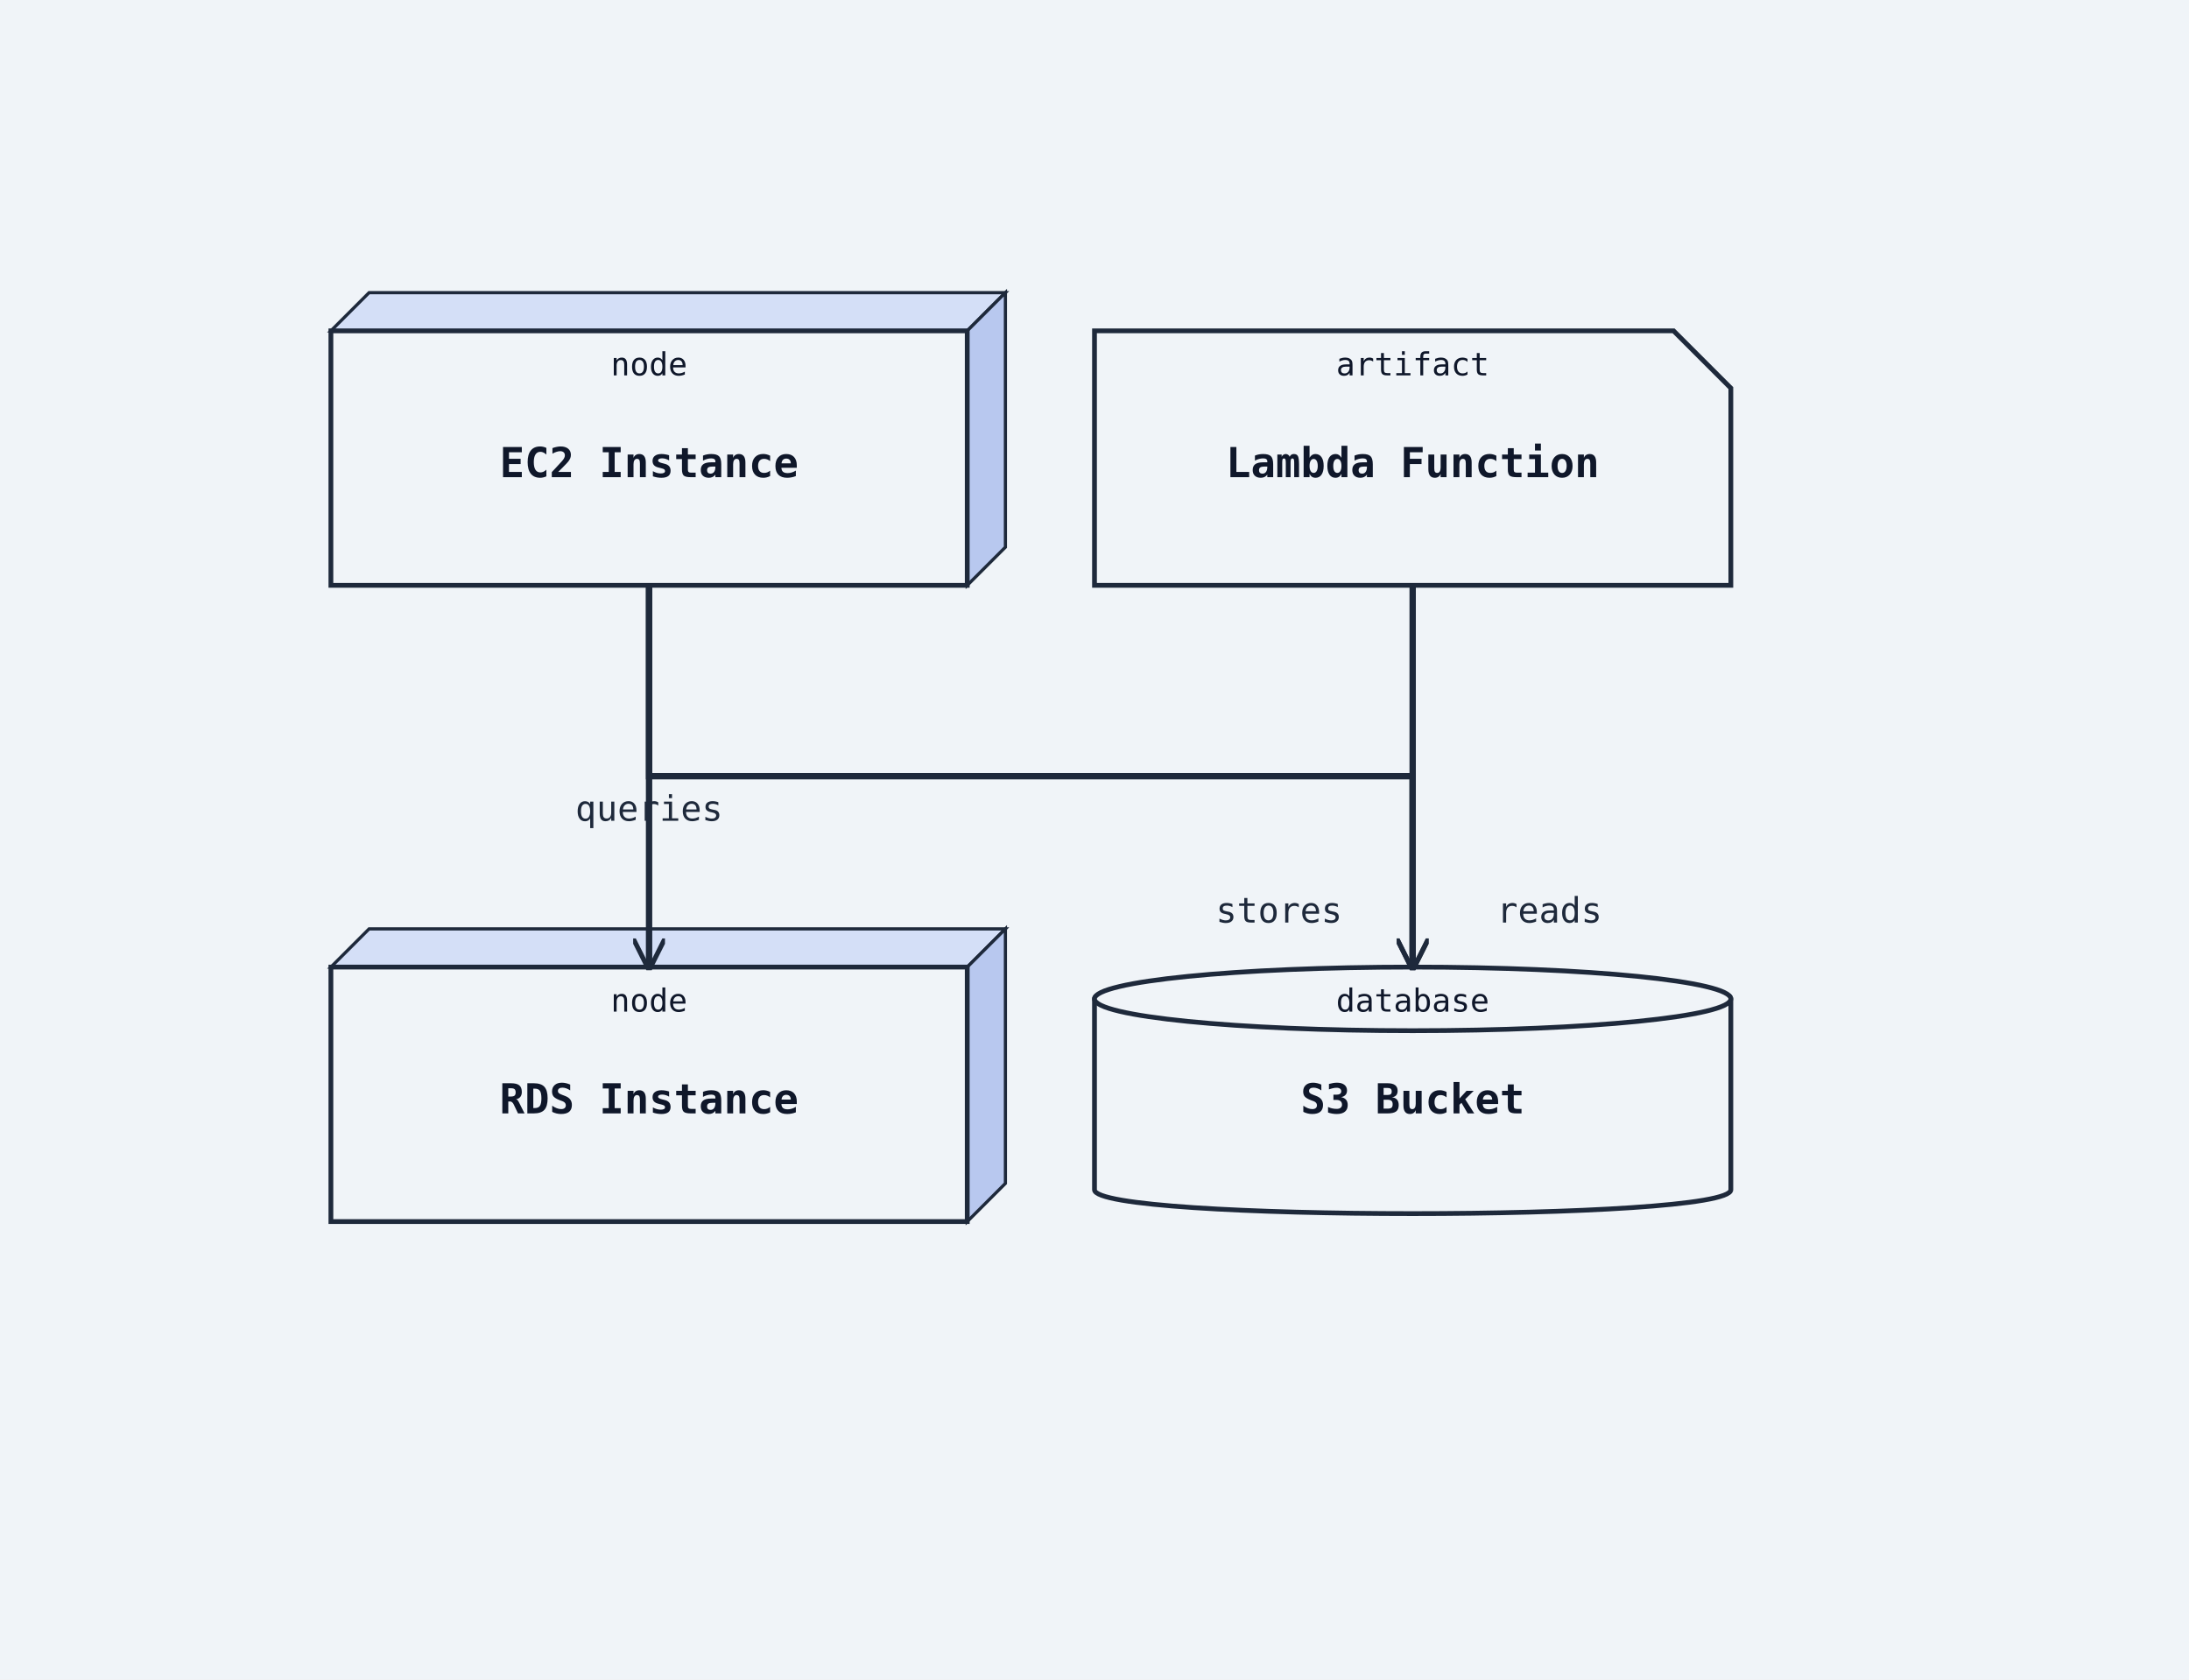
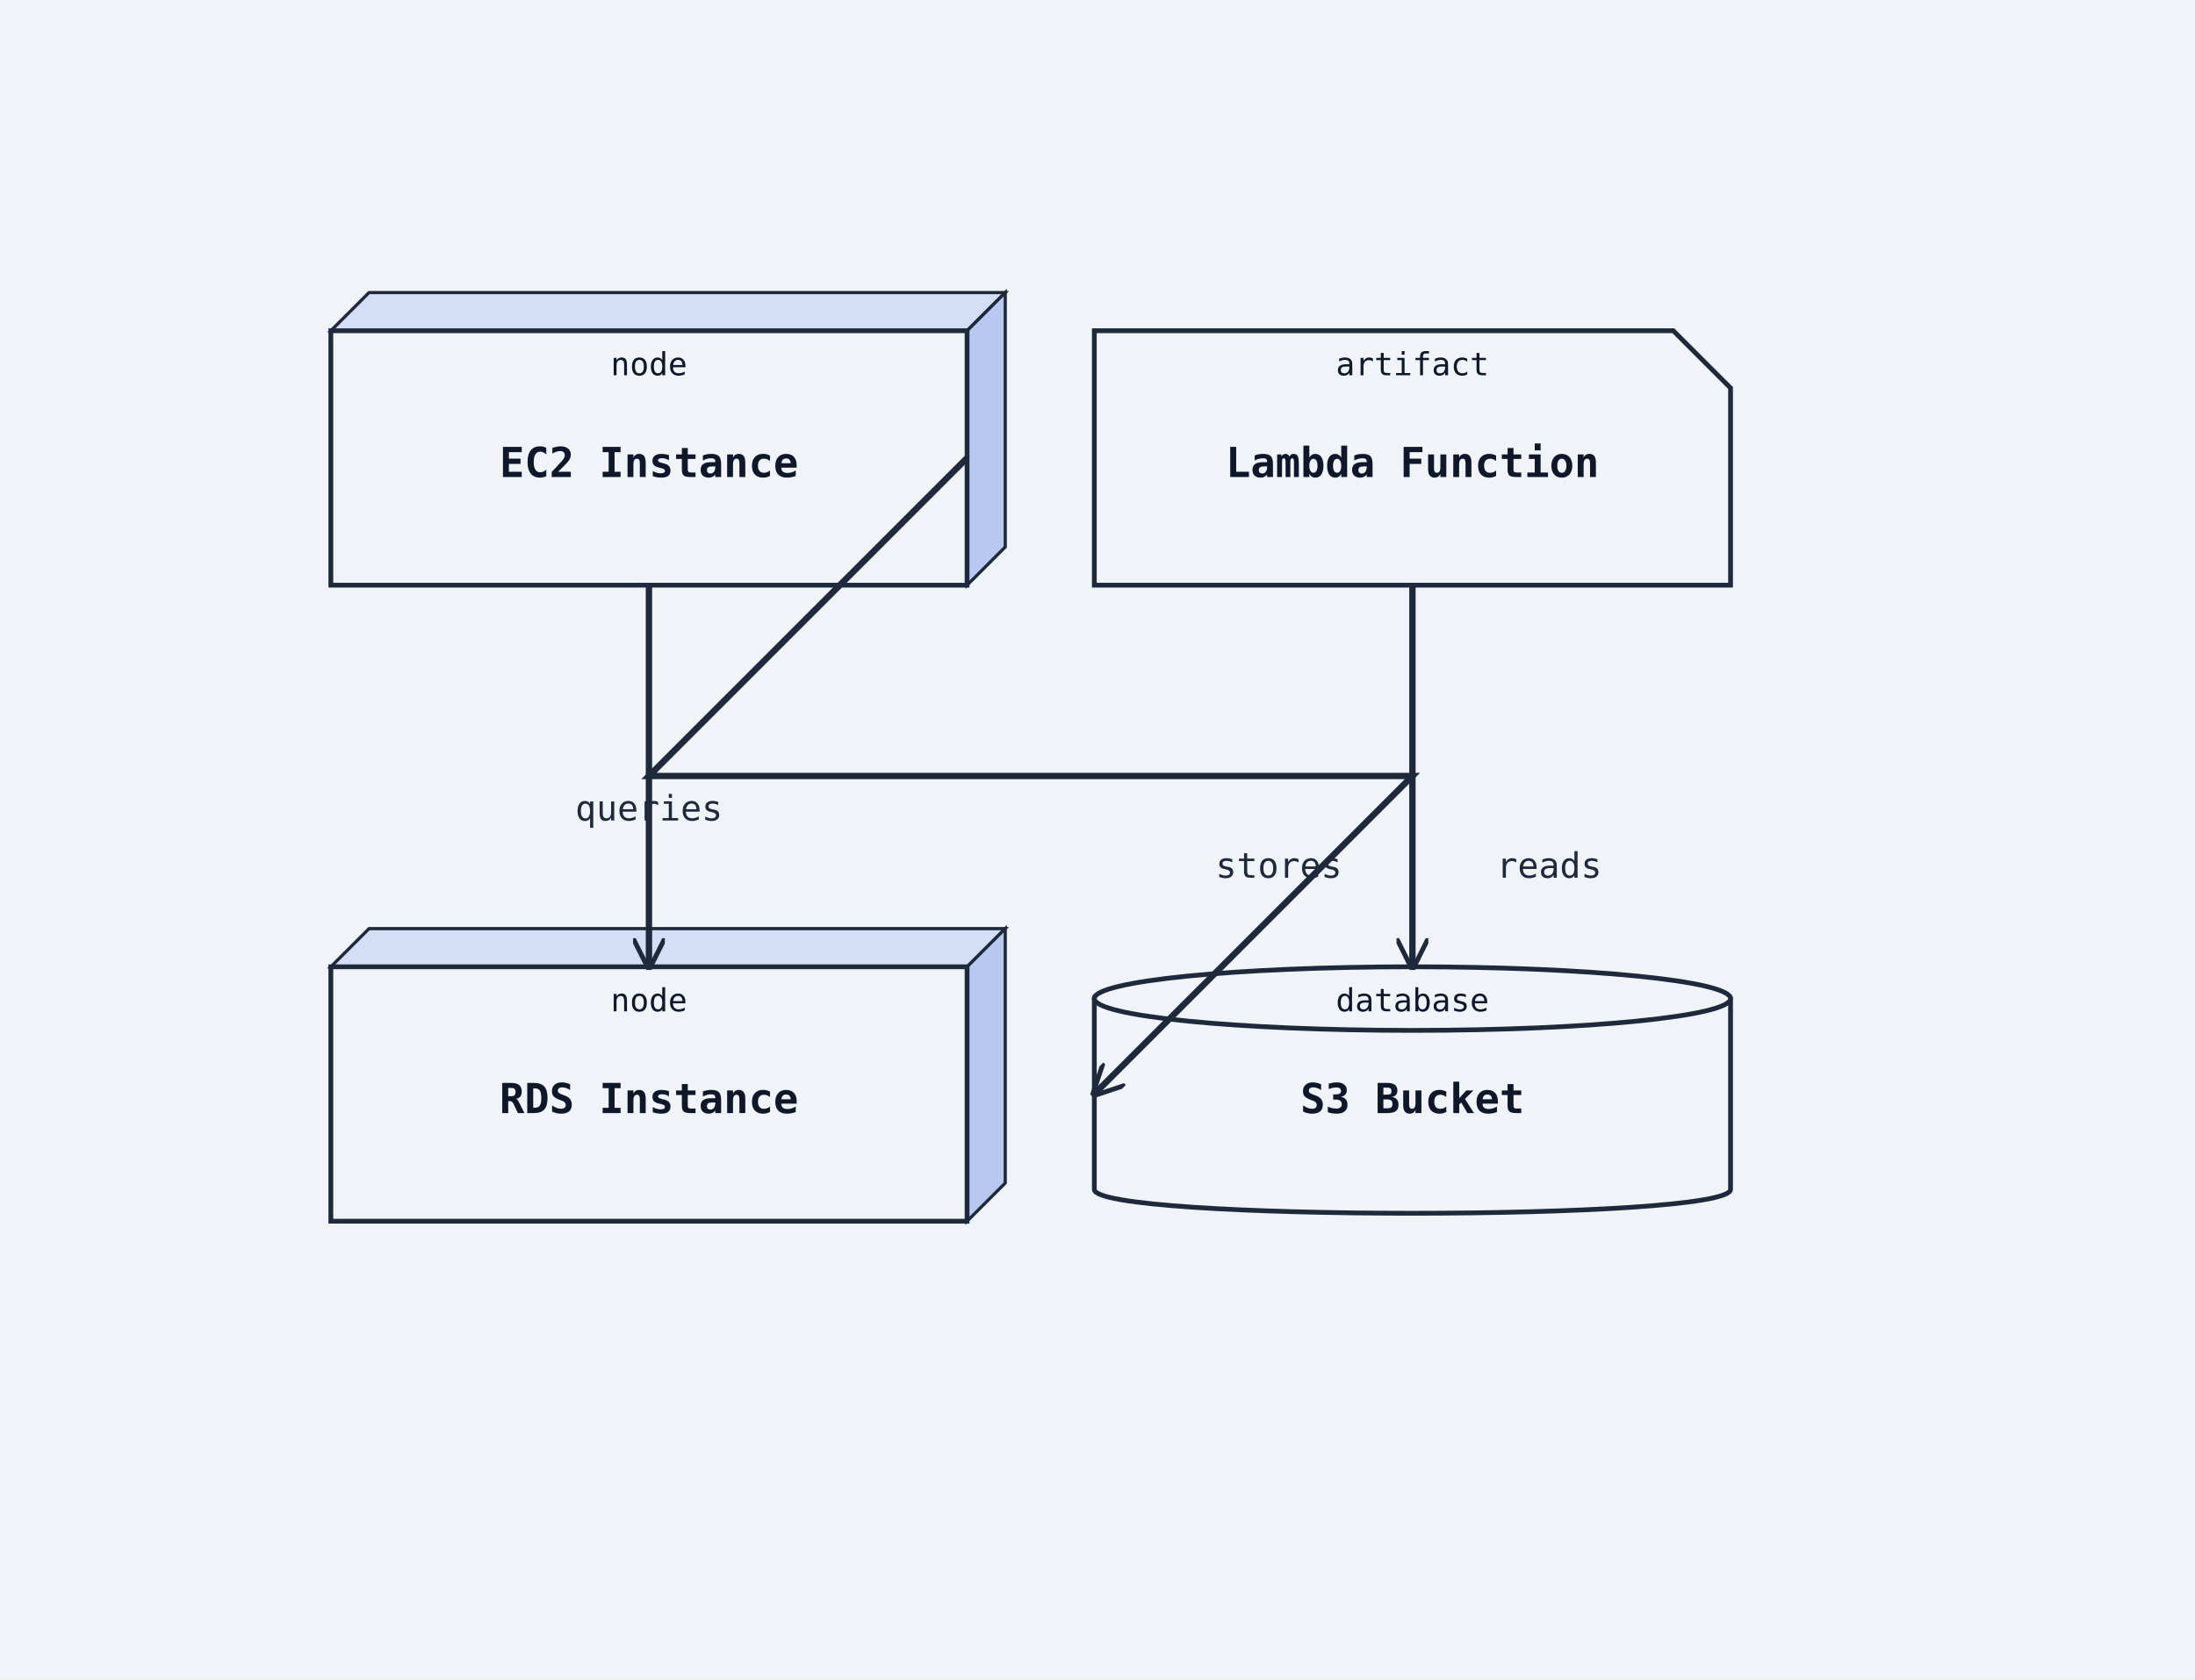
- <svg xmlns="http://www.w3.org/2000/svg" width="688" height="528" viewBox="0 0 688 528">
+ <svg xmlns="http://www.w3.org/2000/svg" width="690" height="528" viewBox="0 0 690 528">
  <rect width="100%" height="100%" fill="#f0f4f8" />
  <defs>
    <marker id="arrow-open" viewBox="0 0 10 10" refX="9" refY="5" markerWidth="10" markerHeight="10" markerUnits="userSpaceOnUse" orient="auto-start-reverse">
      <path d="M0,0 L10,5 L0,10" fill="none" stroke="#1e293b" stroke-width="1.5" />
    </marker>
    <marker id="arrow-triangle" viewBox="0 0 12 12" refX="11" refY="6" markerWidth="12" markerHeight="12" markerUnits="userSpaceOnUse" orient="auto-start-reverse">
      <polygon points="0,0 12,6 0,12" fill="#ffffff" stroke="#1e293b" stroke-width="1.5" fill-rule="nonzero" />
    </marker>
    <marker id="arrow-diamond-filled" viewBox="0 0 14 10" refX="13" refY="5" markerWidth="14" markerHeight="10" markerUnits="userSpaceOnUse" orient="auto-start-reverse">
      <path d="M0,5 L7,0 L14,5 L7,10 z" fill="#1e293b" stroke="#1e293b" stroke-width="1" />
    </marker>
    <marker id="arrow-diamond-open" viewBox="0 0 14 10" refX="13" refY="5" markerWidth="14" markerHeight="10" markerUnits="userSpaceOnUse" orient="auto-start-reverse">
      <path d="M0,5 L7,0 L14,5 L7,10 z" fill="#ffffff" stroke="#1e293b" stroke-width="1" />
    </marker>
  </defs>
  <polygon points="104,104 116,92 316,92 304,104" fill="#d4dff7" stroke="#1e293b" stroke-width="1" />
  <polygon points="304,104 316,92 316,172 304,184" fill="#b8c8ef" stroke="#1e293b" stroke-width="1" />
  <rect class="uml-node uml-deployment-shape" data-uml-kind="node" x="104" y="104" width="200" height="80" fill="#f0f4f8" stroke="#1e293b" stroke-width="1.5" />
  <text x="204" y="150" text-anchor="middle" font-family="monospace" font-size="13" font-weight="600" fill="#0f172a">EC2 Instance</text>
  <text x="204" y="118" text-anchor="middle" font-family="monospace" font-size="10" fill="#0f172a">node</text>
  <polygon points="104,304 116,292 316,292 304,304" fill="#d4dff7" stroke="#1e293b" stroke-width="1" />
  <polygon points="304,304 316,292 316,372 304,384" fill="#b8c8ef" stroke="#1e293b" stroke-width="1" />
  <rect class="uml-node uml-deployment-shape" data-uml-kind="node" x="104" y="304" width="200" height="80" fill="#f0f4f8" stroke="#1e293b" stroke-width="1.5" />
  <text x="204" y="350" text-anchor="middle" font-family="monospace" font-size="13" font-weight="600" fill="#0f172a">RDS Instance</text>
  <text x="204" y="318" text-anchor="middle" font-family="monospace" font-size="10" fill="#0f172a">node</text>
  <path class="uml-node uml-deployment-shape" data-uml-kind="database" d="M344,314 C344,304 544,304 544,314 L544,374 C544,384 344,384 344,374 Z" fill="#f0f4f8" stroke="#1e293b" stroke-width="1.5" />
  <ellipse cx="444" cy="314" rx="100" ry="10" fill="#f0f4f8" stroke="#1e293b" stroke-width="1.5" />
  <text x="444" y="350" text-anchor="middle" font-family="monospace" font-size="13" font-weight="600" fill="#0f172a">S3 Bucket</text>
  <text x="444" y="318" text-anchor="middle" font-family="monospace" font-size="10" fill="#0f172a">database</text>
  <path class="uml-node uml-deployment-shape" data-uml-kind="artifact" d="M344,104 H526 L544 122 V184 H344 Z" fill="#f0f4f8" stroke="#1e293b" stroke-width="1.5" />
  <text x="444" y="150" text-anchor="middle" font-family="monospace" font-size="13" font-weight="600" fill="#0f172a">Lambda Function</text>
  <text x="444" y="118" text-anchor="middle" font-family="monospace" font-size="10" fill="#0f172a">artifact</text>
  <polyline class="uml-relation" data-uml-from="EC2" data-uml-to="RDS" data-uml-arrow="--&gt;" points="204,184 204,236 204,304" fill="none" stroke="#1e293b" stroke-width="2" marker-end="url(#arrow-open)" />
-   <polyline class="uml-relation" data-uml-from="EC2" data-uml-to="S3" data-uml-arrow="--&gt;" points="204,184 204,244 444,244 444,304" fill="none" stroke="#1e293b" stroke-width="2" marker-end="url(#arrow-open)" />
+   <polyline class="uml-relation" data-uml-from="EC2" data-uml-to="S3" data-uml-arrow="--&gt;" points="304,144 204,244 444,244 344,344" fill="none" stroke="#1e293b" stroke-width="2" marker-end="url(#arrow-open)" />
  <polyline class="uml-relation" data-uml-from="Lambda" data-uml-to="S3" data-uml-arrow="--&gt;" points="444,184 444,252 444,304" fill="none" stroke="#1e293b" stroke-width="2" marker-end="url(#arrow-open)" />
  <text x="204" y="258" text-anchor="middle" font-family="monospace" font-size="11" fill="#1e293b">queries</text>
-   <text x="402" y="290" text-anchor="middle" font-family="monospace" font-size="11" fill="#1e293b">stores</text>
-   <text x="487" y="290" text-anchor="middle" font-family="monospace" font-size="11" fill="#1e293b">reads</text>
+   <text x="402" y="276" text-anchor="middle" font-family="monospace" font-size="11" fill="#1e293b">stores</text>
+   <text x="487" y="276" text-anchor="middle" font-family="monospace" font-size="11" fill="#1e293b">reads</text>
</svg>
